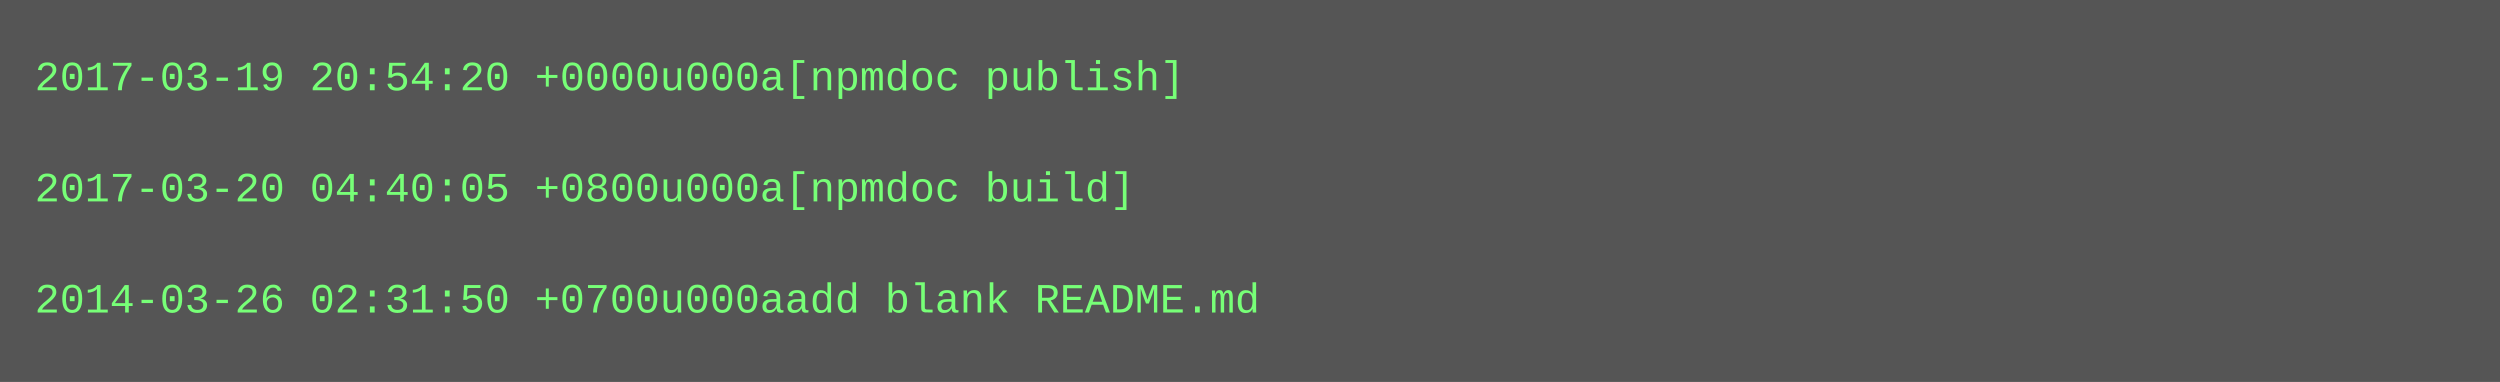
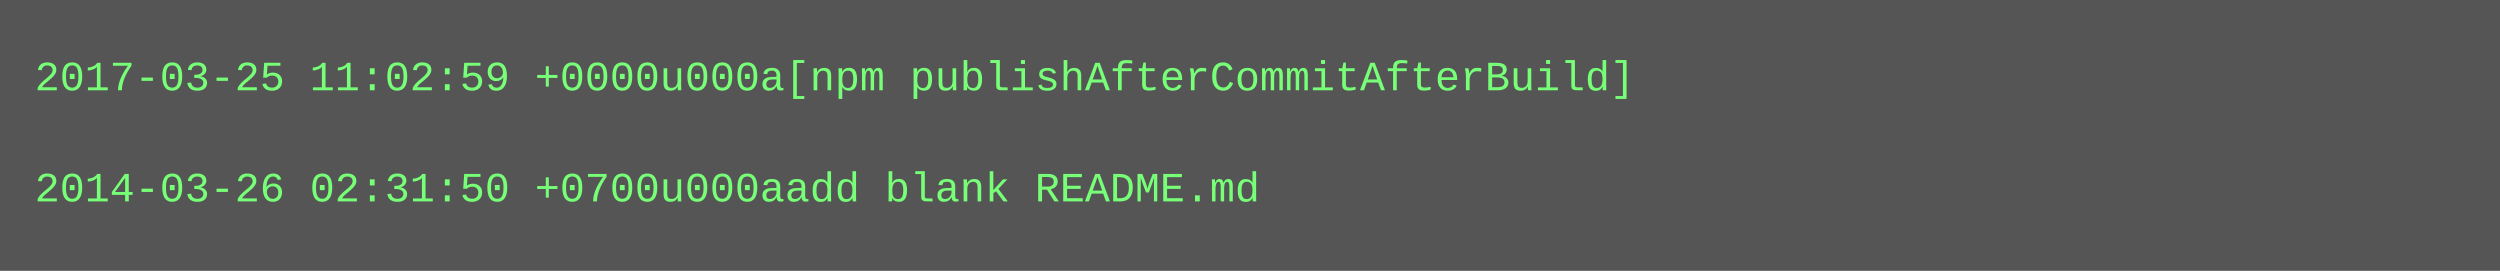
- <svg xmlns="http://www.w3.org/2000/svg" height="110" width="720">
-   <rect height="110" fill="#555" width="720" />
+ <svg xmlns="http://www.w3.org/2000/svg" height="78" width="720">
+   <rect height="78" fill="#555" width="720" />
  <text fill="#7f7" font-family="Courier New" font-size="12" xml:space="preserve">
-     <tspan x="10" y="26">2017-03-19 20:54:20 +0000u000a[npmdoc publish]</tspan>
+     <tspan x="10" y="26">2017-03-25 11:02:59 +0000u000a[npm publishAfterCommitAfterBuild]</tspan>
    <tspan x="10" y="42" />
-     <tspan x="10" y="58">2017-03-20 04:40:05 +0800u000a[npmdoc build]</tspan>
-     <tspan x="10" y="74" />
-     <tspan x="10" y="90">2014-03-26 02:31:50 +0700u000aadd blank README.md</tspan>
+     <tspan x="10" y="58">2014-03-26 02:31:50 +0700u000aadd blank README.md</tspan>
  </text>
</svg>
